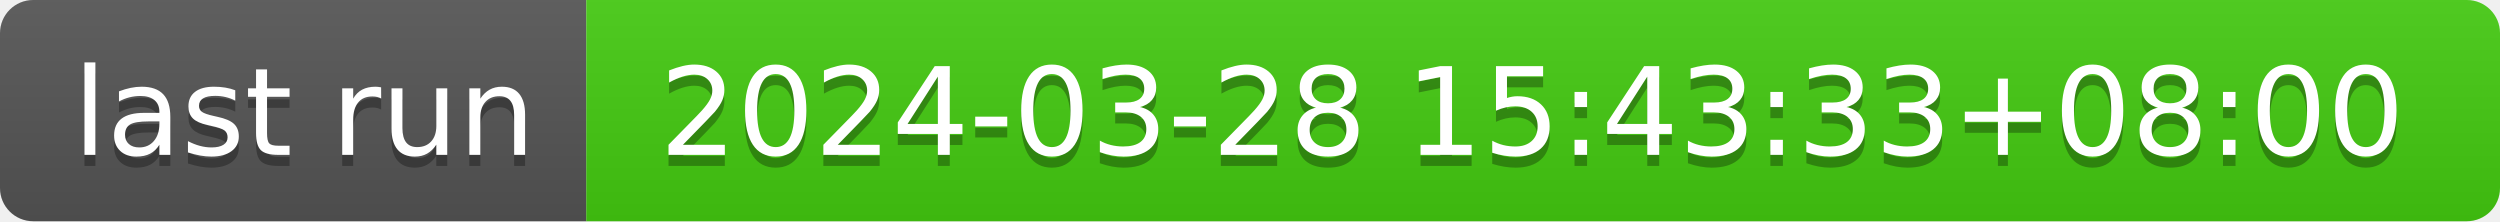
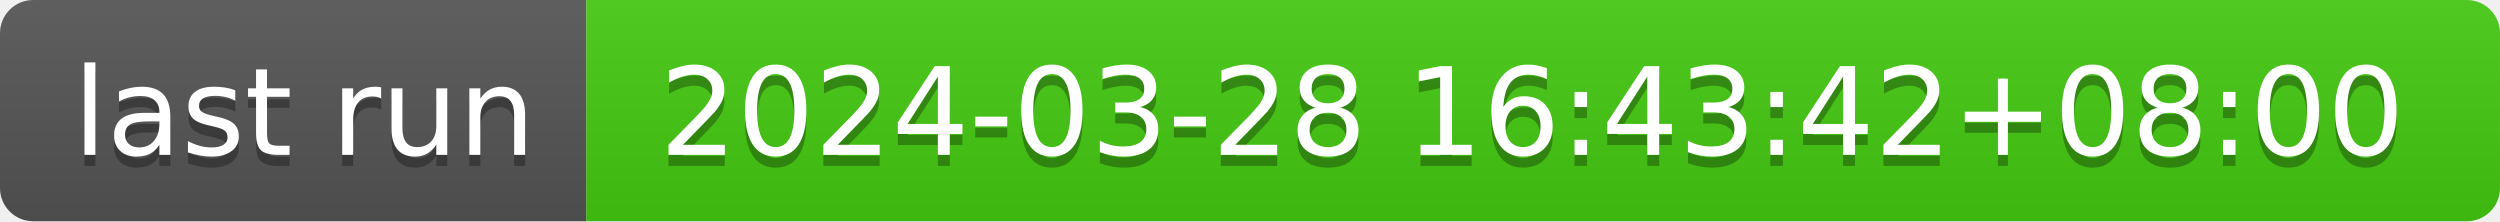
- <svg xmlns="http://www.w3.org/2000/svg" width="226" height="20" role="img" aria-label="last run: 2024-03-28 15:43:33+08:00">
+ <svg xmlns="http://www.w3.org/2000/svg" width="226" height="20" role="img" aria-label="last run: 2024-03-28 16:43:42+08:00">
  <linearGradient id="s" x2="0" y2="100%">
    <stop offset="0" stop-color="#bbb" stop-opacity=".1" />
    <stop offset="1" stop-opacity=".1" />
  </linearGradient>
  <clipPath id="r">
    <rect width="226" height="20" rx="3" fill="#fff" />
  </clipPath>
  <g clip-path="url(#r)">
    <rect width="53" height="20" fill="#555" />
    <rect x="53" width="173" height="20" fill="#4c1" />
    <rect width="226" height="20" fill="url(#s)" />
  </g>
  <g fill="#fff" text-anchor="middle" font-family="Verdana,Geneva,DejaVu Sans,sans-serif" text-rendering="geometricPrecision" font-size="110">
    <text aria-hidden="true" x="275" y="150" fill="#010101" fill-opacity=".3" transform="scale(.1)" textLength="430">last run</text>
    <text x="275" y="140" transform="scale(.1)" fill="#fff" textLength="430">last run</text>
-     <text aria-hidden="true" x="1385" y="150" fill="#010101" fill-opacity=".3" transform="scale(.1)" textLength="1630">2024-03-28 15:43:33+08:00</text>
-     <text x="1385" y="140" transform="scale(.1)" fill="#fff" textLength="1630">2024-03-28 15:43:33+08:00</text>
+     <text aria-hidden="true" x="1385" y="150" fill="#010101" fill-opacity=".3" transform="scale(.1)" textLength="1630">2024-03-28 16:43:42+08:00</text>
+     <text x="1385" y="140" transform="scale(.1)" fill="#fff" textLength="1630">2024-03-28 16:43:42+08:00</text>
  </g>
</svg>
